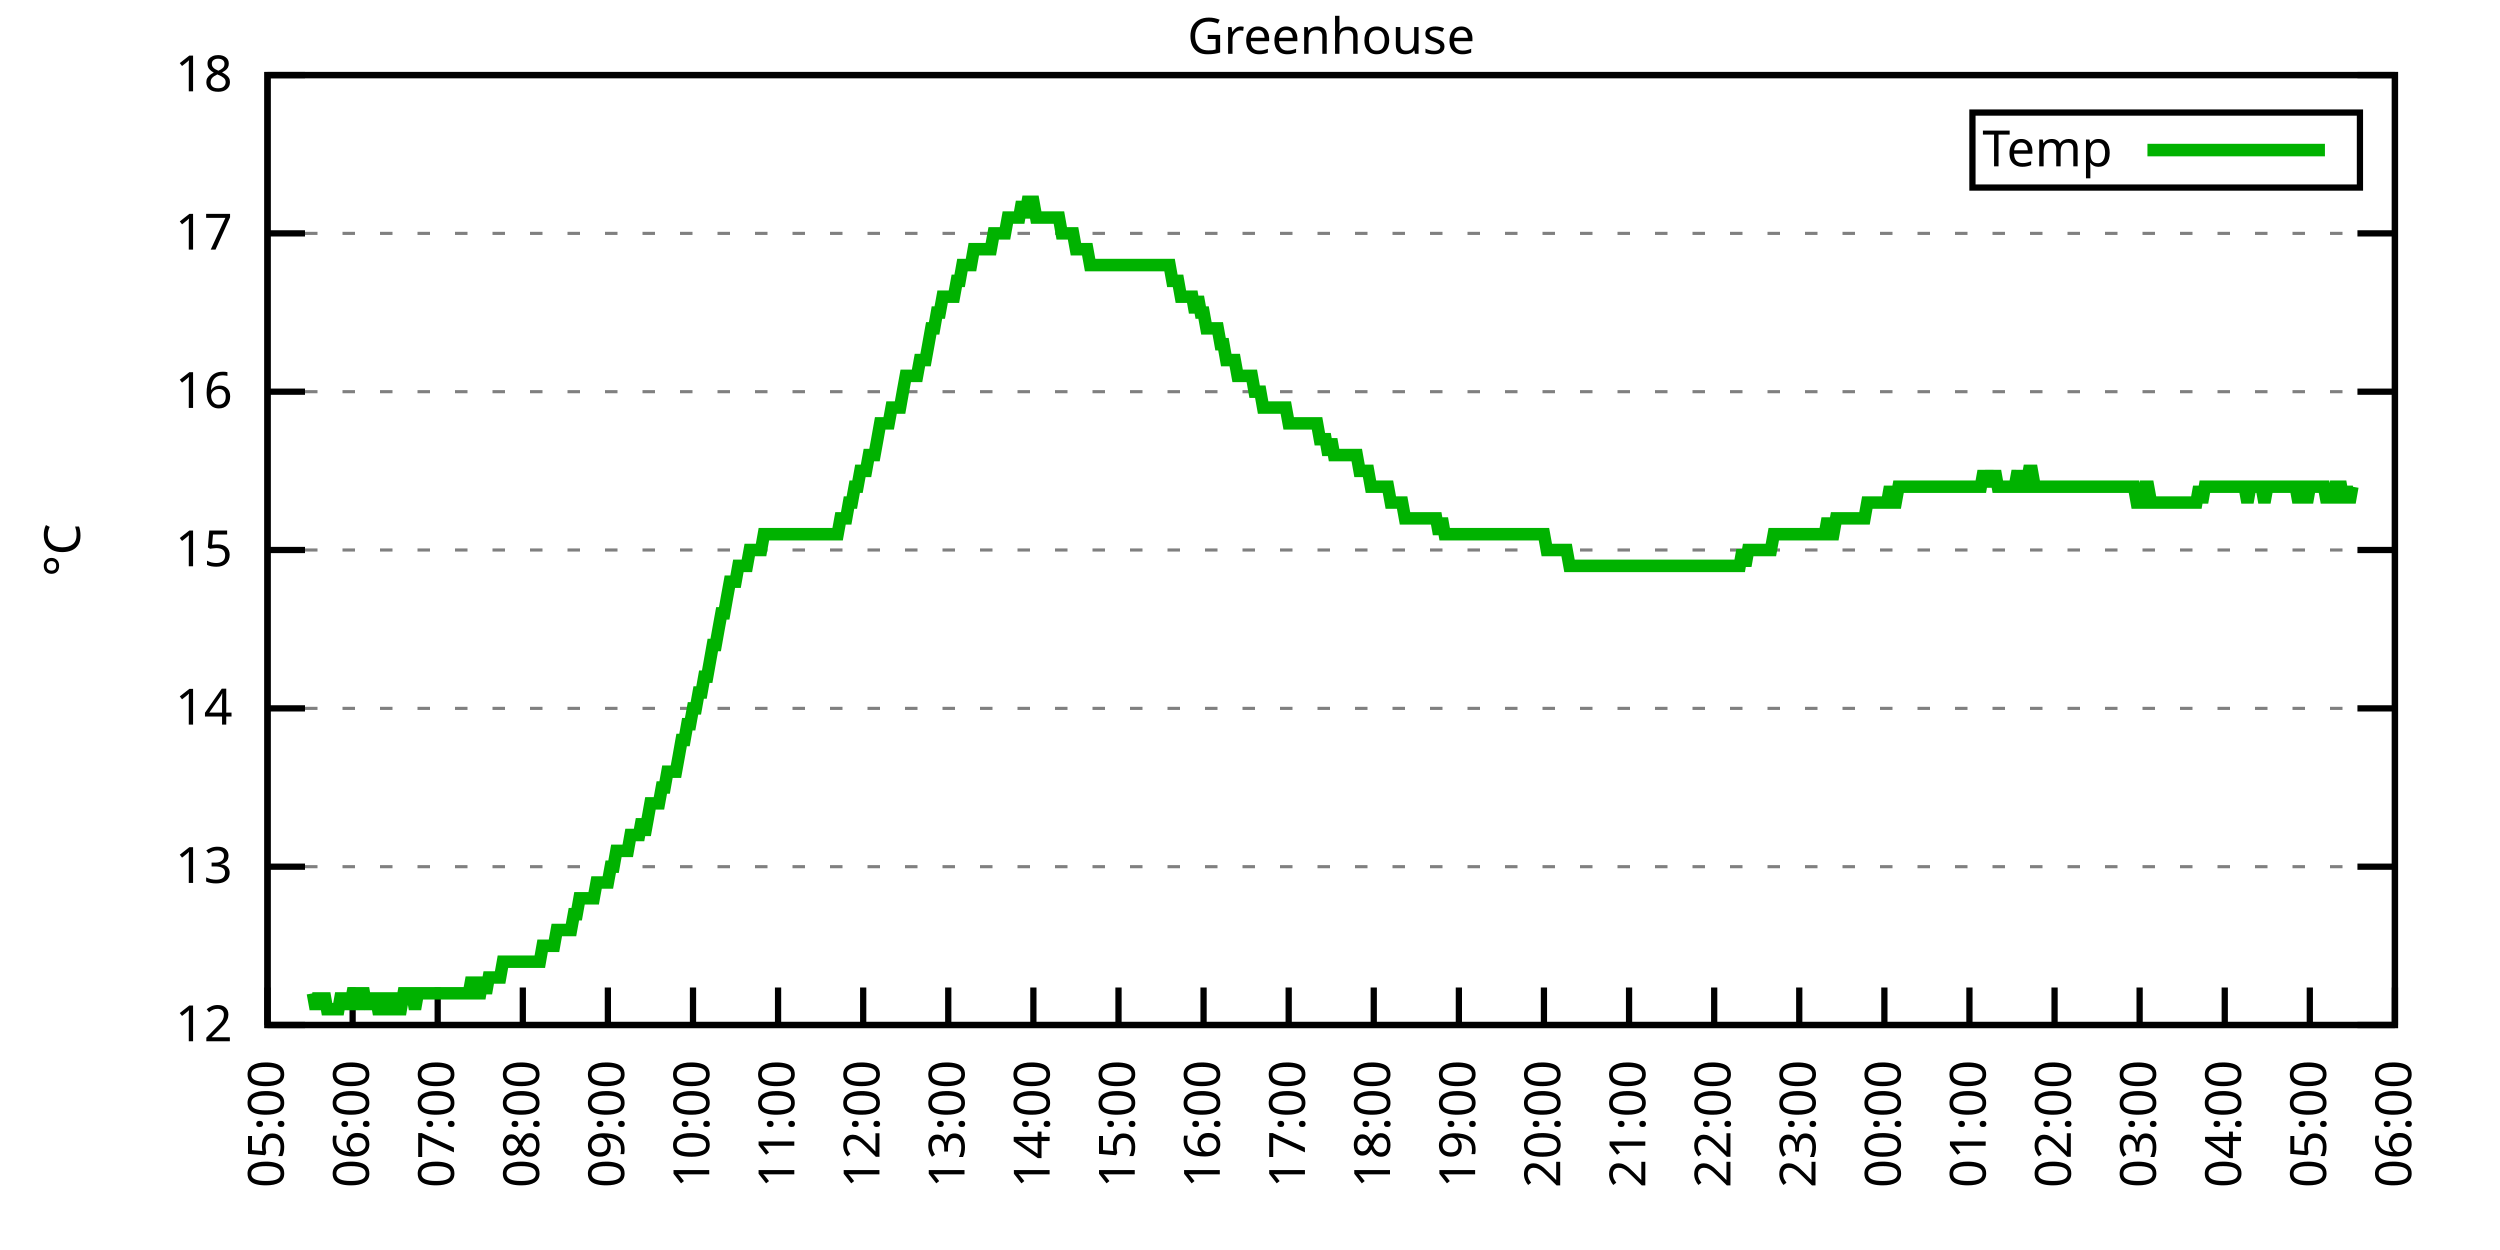
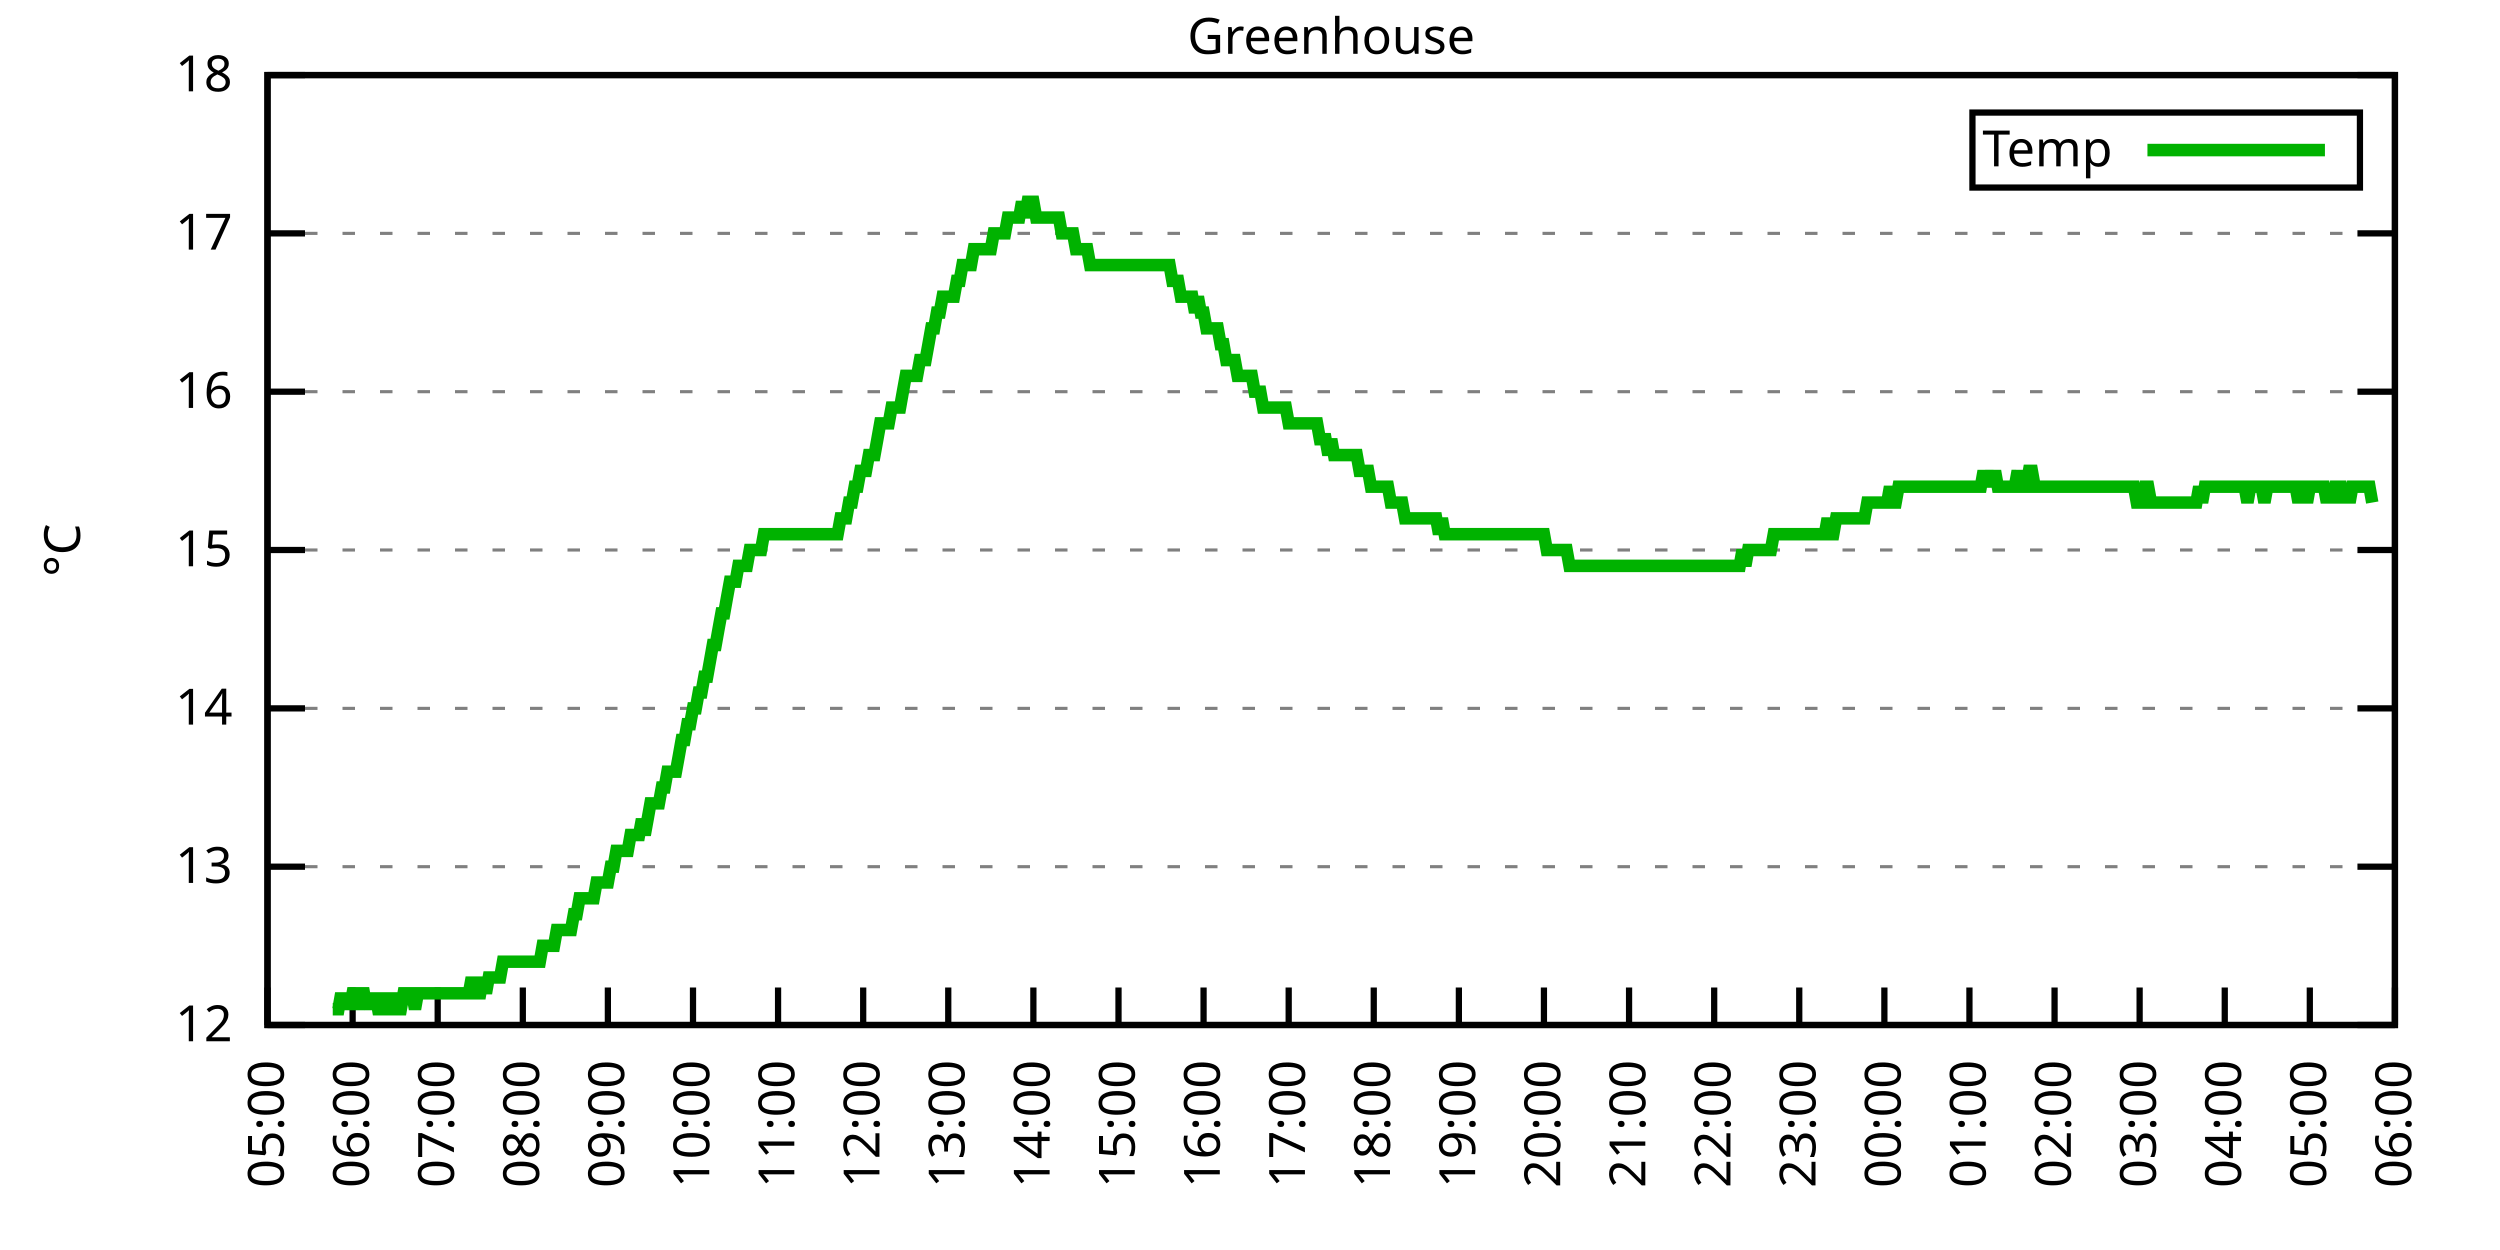
<svg xmlns="http://www.w3.org/2000/svg" xmlns:xlink="http://www.w3.org/1999/xlink" width="400" height="200" viewBox="0 0 400 200">
  <g id="gnuplot_canvas">
    <rect x="0" y="0" width="400" height="200" fill="none" />
    <defs>
      <circle id="gpDot" r="0.5" stroke-width="0.5" stroke="currentColor" />
      <path id="gpPt0" stroke-width="0.333" stroke="currentColor" d="M-1,0 h2 M0,-1 v2" />
      <path id="gpPt1" stroke-width="0.333" stroke="currentColor" d="M-1,-1 L1,1 M1,-1 L-1,1" />
      <path id="gpPt2" stroke-width="0.333" stroke="currentColor" d="M-1,0 L1,0 M0,-1 L0,1 M-1,-1 L1,1 M-1,1 L1,-1" />
      <rect id="gpPt3" stroke-width="0.333" stroke="currentColor" x="-1" y="-1" width="2" height="2" />
      <rect id="gpPt4" stroke-width="0.333" stroke="currentColor" fill="currentColor" x="-1" y="-1" width="2" height="2" />
      <circle id="gpPt5" stroke-width="0.333" stroke="currentColor" cx="0" cy="0" r="1" />
      <use xlink:href="#gpPt5" id="gpPt6" fill="currentColor" stroke="none" />
      <path id="gpPt7" stroke-width="0.333" stroke="currentColor" d="M0,-1.33 L-1.33,0.67 L1.33,0.67 z" />
      <use xlink:href="#gpPt7" id="gpPt8" fill="currentColor" stroke="none" />
      <use xlink:href="#gpPt7" id="gpPt9" stroke="currentColor" transform="rotate(180)" />
      <use xlink:href="#gpPt9" id="gpPt10" fill="currentColor" stroke="none" />
      <use xlink:href="#gpPt3" id="gpPt11" stroke="currentColor" transform="rotate(45)" />
      <use xlink:href="#gpPt11" id="gpPt12" fill="currentColor" stroke="none" />
      <path id="gpPt13" stroke-width="0.333" stroke="currentColor" d="M0,1.330 L1.265,0.411 L0.782,-1.067 L-0.782,-1.076 L-1.265,0.411 z" />
      <use xlink:href="#gpPt13" id="gpPt14" fill="currentColor" stroke="none" />
      <filter id="textbox" filterUnits="objectBoundingBox" x="0" y="0" height="1" width="1">
        <feFlood flood-color="white" flood-opacity="1" result="bgnd" />
        <feComposite in="SourceGraphic" in2="bgnd" operator="atop" />
      </filter>
      <filter id="greybox" filterUnits="objectBoundingBox" x="0" y="0" height="1" width="1">
        <feFlood flood-color="lightgrey" flood-opacity="1" result="grey" />
        <feComposite in="SourceGraphic" in2="grey" operator="atop" />
      </filter>
    </defs>
    <g fill="none" color="white" stroke="currentColor" stroke-width="1.00" stroke-linecap="butt" stroke-linejoin="miter">
</g>
    <g fill="none" color="black" stroke="currentColor" stroke-width="1.00" stroke-linecap="butt" stroke-linejoin="miter">
      <g stroke="none" shape-rendering="crispEdges">
        <polygon fill="rgb(255, 255, 255)" points="42.80,164.00 383.18,164.00 383.18,12.02 42.80,12.02 " />
      </g>
    </g>
    <g fill="none" color="black" stroke="currentColor" stroke-width="1.00" stroke-linecap="butt" stroke-linejoin="miter">
</g>
    <g fill="none" color="black" stroke="black" stroke-width="0.50" stroke-linecap="butt" stroke-linejoin="miter">
</g>
    <g fill="none" color="gray" stroke="currentColor" stroke-width="0.50" stroke-linecap="butt" stroke-linejoin="miter">
      <path stroke="gray" stroke-dasharray="2,4" class="gridline" d="M42.80,164.00 L383.19,164.00  " />
    </g>
    <g fill="none" color="gray" stroke="gray" stroke-width="1.00" stroke-linecap="butt" stroke-linejoin="miter">
</g>
    <g fill="none" color="black" stroke="currentColor" stroke-width="1.00" stroke-linecap="butt" stroke-linejoin="miter">
      <path stroke="black" d="M42.80,164.00 L48.80,164.00 M383.19,164.00 L377.19,164.00  " />
      <g transform="translate(37.20,166.60)" stroke="none" fill="black" font-family="Sans" font-size="8.00" text-anchor="end">
        <text>
          <tspan font-family="Sans"> 12</tspan>
        </text>
      </g>
    </g>
    <g fill="none" color="black" stroke="currentColor" stroke-width="1.00" stroke-linecap="butt" stroke-linejoin="miter">
</g>
    <g fill="none" color="black" stroke="black" stroke-width="0.50" stroke-linecap="butt" stroke-linejoin="miter">
</g>
    <g fill="none" color="gray" stroke="currentColor" stroke-width="0.50" stroke-linecap="butt" stroke-linejoin="miter">
      <path stroke="gray" stroke-dasharray="2,4" class="gridline" d="M42.80,138.67 L383.19,138.67  " />
    </g>
    <g fill="none" color="gray" stroke="gray" stroke-width="1.00" stroke-linecap="butt" stroke-linejoin="miter">
</g>
    <g fill="none" color="black" stroke="currentColor" stroke-width="1.00" stroke-linecap="butt" stroke-linejoin="miter">
      <path stroke="black" d="M42.80,138.67 L48.80,138.67 M383.19,138.67 L377.19,138.67  " />
      <g transform="translate(37.20,141.27)" stroke="none" fill="black" font-family="Sans" font-size="8.00" text-anchor="end">
        <text>
          <tspan font-family="Sans"> 13</tspan>
        </text>
      </g>
    </g>
    <g fill="none" color="black" stroke="currentColor" stroke-width="1.00" stroke-linecap="butt" stroke-linejoin="miter">
</g>
    <g fill="none" color="black" stroke="black" stroke-width="0.50" stroke-linecap="butt" stroke-linejoin="miter">
</g>
    <g fill="none" color="gray" stroke="currentColor" stroke-width="0.50" stroke-linecap="butt" stroke-linejoin="miter">
      <path stroke="gray" stroke-dasharray="2,4" class="gridline" d="M42.80,113.34 L383.19,113.34  " />
    </g>
    <g fill="none" color="gray" stroke="gray" stroke-width="1.00" stroke-linecap="butt" stroke-linejoin="miter">
</g>
    <g fill="none" color="black" stroke="currentColor" stroke-width="1.00" stroke-linecap="butt" stroke-linejoin="miter">
      <path stroke="black" d="M42.80,113.34 L48.80,113.34 M383.19,113.34 L377.19,113.34  " />
      <g transform="translate(37.20,115.94)" stroke="none" fill="black" font-family="Sans" font-size="8.00" text-anchor="end">
        <text>
          <tspan font-family="Sans"> 14</tspan>
        </text>
      </g>
    </g>
    <g fill="none" color="black" stroke="currentColor" stroke-width="1.00" stroke-linecap="butt" stroke-linejoin="miter">
</g>
    <g fill="none" color="black" stroke="black" stroke-width="0.50" stroke-linecap="butt" stroke-linejoin="miter">
</g>
    <g fill="none" color="gray" stroke="currentColor" stroke-width="0.50" stroke-linecap="butt" stroke-linejoin="miter">
      <path stroke="gray" stroke-dasharray="2,4" class="gridline" d="M42.80,88.00 L383.19,88.00  " />
    </g>
    <g fill="none" color="gray" stroke="gray" stroke-width="1.00" stroke-linecap="butt" stroke-linejoin="miter">
</g>
    <g fill="none" color="black" stroke="currentColor" stroke-width="1.00" stroke-linecap="butt" stroke-linejoin="miter">
      <path stroke="black" d="M42.80,88.00 L48.80,88.00 M383.19,88.00 L377.19,88.00  " />
      <g transform="translate(37.20,90.60)" stroke="none" fill="black" font-family="Sans" font-size="8.00" text-anchor="end">
        <text>
          <tspan font-family="Sans"> 15</tspan>
        </text>
      </g>
    </g>
    <g fill="none" color="black" stroke="currentColor" stroke-width="1.00" stroke-linecap="butt" stroke-linejoin="miter">
</g>
    <g fill="none" color="black" stroke="black" stroke-width="0.50" stroke-linecap="butt" stroke-linejoin="miter">
</g>
    <g fill="none" color="gray" stroke="currentColor" stroke-width="0.50" stroke-linecap="butt" stroke-linejoin="miter">
      <path stroke="gray" stroke-dasharray="2,4" class="gridline" d="M42.80,62.67 L383.19,62.67  " />
    </g>
    <g fill="none" color="gray" stroke="gray" stroke-width="1.00" stroke-linecap="butt" stroke-linejoin="miter">
</g>
    <g fill="none" color="black" stroke="currentColor" stroke-width="1.00" stroke-linecap="butt" stroke-linejoin="miter">
      <path stroke="black" d="M42.80,62.67 L48.80,62.67 M383.19,62.67 L377.19,62.67  " />
      <g transform="translate(37.20,65.27)" stroke="none" fill="black" font-family="Sans" font-size="8.00" text-anchor="end">
        <text>
          <tspan font-family="Sans"> 16</tspan>
        </text>
      </g>
    </g>
    <g fill="none" color="black" stroke="currentColor" stroke-width="1.00" stroke-linecap="butt" stroke-linejoin="miter">
</g>
    <g fill="none" color="black" stroke="black" stroke-width="0.50" stroke-linecap="butt" stroke-linejoin="miter">
</g>
    <g fill="none" color="gray" stroke="currentColor" stroke-width="0.50" stroke-linecap="butt" stroke-linejoin="miter">
      <path stroke="gray" stroke-dasharray="2,4" class="gridline" d="M42.80,37.34 L383.19,37.34  " />
    </g>
    <g fill="none" color="gray" stroke="gray" stroke-width="1.00" stroke-linecap="butt" stroke-linejoin="miter">
</g>
    <g fill="none" color="black" stroke="currentColor" stroke-width="1.00" stroke-linecap="butt" stroke-linejoin="miter">
      <path stroke="black" d="M42.80,37.34 L48.80,37.34 M383.19,37.34 L377.19,37.34  " />
      <g transform="translate(37.20,39.94)" stroke="none" fill="black" font-family="Sans" font-size="8.00" text-anchor="end">
        <text>
          <tspan font-family="Sans"> 17</tspan>
        </text>
      </g>
    </g>
    <g fill="none" color="black" stroke="currentColor" stroke-width="1.00" stroke-linecap="butt" stroke-linejoin="miter">
</g>
    <g fill="none" color="black" stroke="black" stroke-width="0.50" stroke-linecap="butt" stroke-linejoin="miter">
</g>
    <g fill="none" color="gray" stroke="currentColor" stroke-width="0.50" stroke-linecap="butt" stroke-linejoin="miter">
      <path stroke="gray" stroke-dasharray="2,4" class="gridline" d="M42.80,12.01 L383.19,12.01  " />
    </g>
    <g fill="none" color="gray" stroke="gray" stroke-width="1.00" stroke-linecap="butt" stroke-linejoin="miter">
</g>
    <g fill="none" color="black" stroke="currentColor" stroke-width="1.00" stroke-linecap="butt" stroke-linejoin="miter">
      <path stroke="black" d="M42.80,12.01 L48.80,12.01 M383.19,12.01 L377.19,12.01  " />
      <g transform="translate(37.20,14.61)" stroke="none" fill="black" font-family="Sans" font-size="8.00" text-anchor="end">
        <text>
          <tspan font-family="Sans"> 18</tspan>
        </text>
      </g>
    </g>
    <g fill="none" color="black" stroke="currentColor" stroke-width="1.00" stroke-linecap="butt" stroke-linejoin="miter">
      <path stroke="black" d="M42.80,164.00 L42.80,158.00  " />
      <g transform="translate(45.40,169.60) rotate(270.00)" stroke="none" fill="black" font-family="Sans" font-size="8.00" text-anchor="end">
        <text>
          <tspan font-family="Sans">05:00</tspan>
        </text>
      </g>
    </g>
    <g fill="none" color="black" stroke="currentColor" stroke-width="1.00" stroke-linecap="butt" stroke-linejoin="miter">
      <path stroke="black" d="M56.42,164.00 L56.42,158.00  " />
      <g transform="translate(59.02,169.60) rotate(270.00)" stroke="none" fill="black" font-family="Sans" font-size="8.00" text-anchor="end">
        <text>
          <tspan font-family="Sans">06:00</tspan>
        </text>
      </g>
    </g>
    <g fill="none" color="black" stroke="currentColor" stroke-width="1.00" stroke-linecap="butt" stroke-linejoin="miter">
      <path stroke="black" d="M70.03,164.00 L70.03,158.00  " />
      <g transform="translate(72.63,169.60) rotate(270.00)" stroke="none" fill="black" font-family="Sans" font-size="8.00" text-anchor="end">
        <text>
          <tspan font-family="Sans">07:00</tspan>
        </text>
      </g>
    </g>
    <g fill="none" color="black" stroke="currentColor" stroke-width="1.00" stroke-linecap="butt" stroke-linejoin="miter">
      <path stroke="black" d="M83.65,164.00 L83.65,158.00  " />
      <g transform="translate(86.25,169.60) rotate(270.00)" stroke="none" fill="black" font-family="Sans" font-size="8.00" text-anchor="end">
        <text>
          <tspan font-family="Sans">08:00</tspan>
        </text>
      </g>
    </g>
    <g fill="none" color="black" stroke="currentColor" stroke-width="1.00" stroke-linecap="butt" stroke-linejoin="miter">
      <path stroke="black" d="M97.26,164.00 L97.26,158.00  " />
      <g transform="translate(99.86,169.60) rotate(270.00)" stroke="none" fill="black" font-family="Sans" font-size="8.00" text-anchor="end">
        <text>
          <tspan font-family="Sans">09:00</tspan>
        </text>
      </g>
    </g>
    <g fill="none" color="black" stroke="currentColor" stroke-width="1.00" stroke-linecap="butt" stroke-linejoin="miter">
      <path stroke="black" d="M110.88,164.00 L110.88,158.00  " />
      <g transform="translate(113.48,169.60) rotate(270.00)" stroke="none" fill="black" font-family="Sans" font-size="8.00" text-anchor="end">
        <text>
          <tspan font-family="Sans">10:00</tspan>
        </text>
      </g>
    </g>
    <g fill="none" color="black" stroke="currentColor" stroke-width="1.00" stroke-linecap="butt" stroke-linejoin="miter">
      <path stroke="black" d="M124.49,164.00 L124.49,158.00  " />
      <g transform="translate(127.09,169.60) rotate(270.00)" stroke="none" fill="black" font-family="Sans" font-size="8.00" text-anchor="end">
        <text>
          <tspan font-family="Sans">11:00</tspan>
        </text>
      </g>
    </g>
    <g fill="none" color="black" stroke="currentColor" stroke-width="1.00" stroke-linecap="butt" stroke-linejoin="miter">
      <path stroke="black" d="M138.11,164.00 L138.11,158.00  " />
      <g transform="translate(140.71,169.60) rotate(270.00)" stroke="none" fill="black" font-family="Sans" font-size="8.00" text-anchor="end">
        <text>
          <tspan font-family="Sans">12:00</tspan>
        </text>
      </g>
    </g>
    <g fill="none" color="black" stroke="currentColor" stroke-width="1.00" stroke-linecap="butt" stroke-linejoin="miter">
      <path stroke="black" d="M151.72,164.00 L151.72,158.00  " />
      <g transform="translate(154.32,169.60) rotate(270.00)" stroke="none" fill="black" font-family="Sans" font-size="8.00" text-anchor="end">
        <text>
          <tspan font-family="Sans">13:00</tspan>
        </text>
      </g>
    </g>
    <g fill="none" color="black" stroke="currentColor" stroke-width="1.00" stroke-linecap="butt" stroke-linejoin="miter">
      <path stroke="black" d="M165.34,164.00 L165.34,158.00  " />
      <g transform="translate(167.94,169.60) rotate(270.00)" stroke="none" fill="black" font-family="Sans" font-size="8.00" text-anchor="end">
        <text>
          <tspan font-family="Sans">14:00</tspan>
        </text>
      </g>
    </g>
    <g fill="none" color="black" stroke="currentColor" stroke-width="1.00" stroke-linecap="butt" stroke-linejoin="miter">
      <path stroke="black" d="M178.96,164.00 L178.96,158.00  " />
      <g transform="translate(181.56,169.60) rotate(270.00)" stroke="none" fill="black" font-family="Sans" font-size="8.00" text-anchor="end">
        <text>
          <tspan font-family="Sans">15:00</tspan>
        </text>
      </g>
    </g>
    <g fill="none" color="black" stroke="currentColor" stroke-width="1.00" stroke-linecap="butt" stroke-linejoin="miter">
      <path stroke="black" d="M192.57,164.00 L192.57,158.00  " />
      <g transform="translate(195.17,169.60) rotate(270.00)" stroke="none" fill="black" font-family="Sans" font-size="8.00" text-anchor="end">
        <text>
          <tspan font-family="Sans">16:00</tspan>
        </text>
      </g>
    </g>
    <g fill="none" color="black" stroke="currentColor" stroke-width="1.00" stroke-linecap="butt" stroke-linejoin="miter">
      <path stroke="black" d="M206.19,164.00 L206.19,158.00  " />
      <g transform="translate(208.79,169.60) rotate(270.00)" stroke="none" fill="black" font-family="Sans" font-size="8.00" text-anchor="end">
        <text>
          <tspan font-family="Sans">17:00</tspan>
        </text>
      </g>
    </g>
    <g fill="none" color="black" stroke="currentColor" stroke-width="1.00" stroke-linecap="butt" stroke-linejoin="miter">
      <path stroke="black" d="M219.80,164.00 L219.80,158.00  " />
      <g transform="translate(222.40,169.60) rotate(270.00)" stroke="none" fill="black" font-family="Sans" font-size="8.00" text-anchor="end">
        <text>
          <tspan font-family="Sans">18:00</tspan>
        </text>
      </g>
    </g>
    <g fill="none" color="black" stroke="currentColor" stroke-width="1.00" stroke-linecap="butt" stroke-linejoin="miter">
      <path stroke="black" d="M233.42,164.00 L233.42,158.00  " />
      <g transform="translate(236.02,169.60) rotate(270.00)" stroke="none" fill="black" font-family="Sans" font-size="8.00" text-anchor="end">
        <text>
          <tspan font-family="Sans">19:00</tspan>
        </text>
      </g>
    </g>
    <g fill="none" color="black" stroke="currentColor" stroke-width="1.00" stroke-linecap="butt" stroke-linejoin="miter">
      <path stroke="black" d="M247.03,164.00 L247.03,158.00  " />
      <g transform="translate(249.63,169.60) rotate(270.00)" stroke="none" fill="black" font-family="Sans" font-size="8.00" text-anchor="end">
        <text>
          <tspan font-family="Sans">20:00</tspan>
        </text>
      </g>
    </g>
    <g fill="none" color="black" stroke="currentColor" stroke-width="1.00" stroke-linecap="butt" stroke-linejoin="miter">
      <path stroke="black" d="M260.65,164.00 L260.65,158.00  " />
      <g transform="translate(263.25,169.60) rotate(270.00)" stroke="none" fill="black" font-family="Sans" font-size="8.00" text-anchor="end">
        <text>
          <tspan font-family="Sans">21:00</tspan>
        </text>
      </g>
    </g>
    <g fill="none" color="black" stroke="currentColor" stroke-width="1.00" stroke-linecap="butt" stroke-linejoin="miter">
      <path stroke="black" d="M274.27,164.00 L274.27,158.00  " />
      <g transform="translate(276.87,169.60) rotate(270.00)" stroke="none" fill="black" font-family="Sans" font-size="8.00" text-anchor="end">
        <text>
          <tspan font-family="Sans">22:00</tspan>
        </text>
      </g>
    </g>
    <g fill="none" color="black" stroke="currentColor" stroke-width="1.00" stroke-linecap="butt" stroke-linejoin="miter">
      <path stroke="black" d="M287.88,164.00 L287.88,158.00  " />
      <g transform="translate(290.48,169.60) rotate(270.00)" stroke="none" fill="black" font-family="Sans" font-size="8.00" text-anchor="end">
        <text>
          <tspan font-family="Sans">23:00</tspan>
        </text>
      </g>
    </g>
    <g fill="none" color="black" stroke="currentColor" stroke-width="1.00" stroke-linecap="butt" stroke-linejoin="miter">
      <path stroke="black" d="M301.50,164.00 L301.50,158.00  " />
      <g transform="translate(304.10,169.60) rotate(270.00)" stroke="none" fill="black" font-family="Sans" font-size="8.00" text-anchor="end">
        <text>
          <tspan font-family="Sans">00:00</tspan>
        </text>
      </g>
    </g>
    <g fill="none" color="black" stroke="currentColor" stroke-width="1.00" stroke-linecap="butt" stroke-linejoin="miter">
      <path stroke="black" d="M315.11,164.00 L315.11,158.00  " />
      <g transform="translate(317.71,169.60) rotate(270.00)" stroke="none" fill="black" font-family="Sans" font-size="8.00" text-anchor="end">
        <text>
          <tspan font-family="Sans">01:00</tspan>
        </text>
      </g>
    </g>
    <g fill="none" color="black" stroke="currentColor" stroke-width="1.00" stroke-linecap="butt" stroke-linejoin="miter">
      <path stroke="black" d="M328.73,164.00 L328.73,158.00  " />
      <g transform="translate(331.33,169.60) rotate(270.00)" stroke="none" fill="black" font-family="Sans" font-size="8.00" text-anchor="end">
        <text>
          <tspan font-family="Sans">02:00</tspan>
        </text>
      </g>
    </g>
    <g fill="none" color="black" stroke="currentColor" stroke-width="1.00" stroke-linecap="butt" stroke-linejoin="miter">
      <path stroke="black" d="M342.34,164.00 L342.34,158.00  " />
      <g transform="translate(344.94,169.60) rotate(270.00)" stroke="none" fill="black" font-family="Sans" font-size="8.00" text-anchor="end">
        <text>
          <tspan font-family="Sans">03:00</tspan>
        </text>
      </g>
    </g>
    <g fill="none" color="black" stroke="currentColor" stroke-width="1.00" stroke-linecap="butt" stroke-linejoin="miter">
      <path stroke="black" d="M355.96,164.00 L355.96,158.00  " />
      <g transform="translate(358.56,169.60) rotate(270.00)" stroke="none" fill="black" font-family="Sans" font-size="8.00" text-anchor="end">
        <text>
          <tspan font-family="Sans">04:00</tspan>
        </text>
      </g>
    </g>
    <g fill="none" color="black" stroke="currentColor" stroke-width="1.00" stroke-linecap="butt" stroke-linejoin="miter">
      <path stroke="black" d="M369.57,164.00 L369.57,158.00  " />
      <g transform="translate(372.17,169.60) rotate(270.00)" stroke="none" fill="black" font-family="Sans" font-size="8.00" text-anchor="end">
        <text>
          <tspan font-family="Sans">05:00</tspan>
        </text>
      </g>
    </g>
    <g fill="none" color="black" stroke="currentColor" stroke-width="1.00" stroke-linecap="butt" stroke-linejoin="miter">
      <path stroke="black" d="M383.19,164.00 L383.19,158.00  " />
      <g transform="translate(385.79,169.60) rotate(270.00)" stroke="none" fill="black" font-family="Sans" font-size="8.00" text-anchor="end">
        <text>
          <tspan font-family="Sans">06:00</tspan>
        </text>
      </g>
    </g>
    <g fill="none" color="black" stroke="currentColor" stroke-width="1.00" stroke-linecap="butt" stroke-linejoin="miter">
</g>
    <g fill="none" color="black" stroke="currentColor" stroke-width="1.00" stroke-linecap="butt" stroke-linejoin="miter">
      <path stroke="black" d="M42.80,12.01 L42.80,164.00 L383.19,164.00 L383.19,12.01 L42.80,12.01 Z  " />
    </g>
    <g fill="none" color="black" stroke="currentColor" stroke-width="1.00" stroke-linecap="butt" stroke-linejoin="miter">
</g>
    <g fill="none" color="black" stroke="currentColor" stroke-width="1.00" stroke-linecap="butt" stroke-linejoin="miter">
      <path stroke="black" d="M315.59,30.01 L315.59,18.01 L377.59,18.01 L377.59,30.01 L315.59,30.01 Z  " />
    </g>
    <g id="Greenhouse_plot_1">
      <g fill="none" color="white" stroke="black" stroke-width="2.00" stroke-linecap="butt" stroke-linejoin="miter">
</g>
      <g fill="none" color="black" stroke="currentColor" stroke-width="2.00" stroke-linecap="butt" stroke-linejoin="miter">
        <g transform="translate(337.99,26.61)" stroke="none" fill="black" font-family="Sans" font-size="8.00" text-anchor="end">
          <text>
            <tspan font-family="Sans">Temp</tspan>
          </text>
        </g>
      </g>
      <g fill="none" color="black" stroke="currentColor" stroke-width="2.00" stroke-linecap="butt" stroke-linejoin="miter">
-         <path stroke="rgb(  0, 178,   0)" d="M343.59,24.01 L371.99,24.01 M50.06,158.93 L50.52,161.47 L50.97,158.93 L51.42,161.47 L51.88,158.93 L52.33,161.47   L52.78,161.47 L53.24,161.47 L53.69,161.47 L54.15,161.47 L54.60,158.93 L55.05,161.47 L55.51,158.93 L55.96,161.47   L56.42,158.93 L56.87,158.93 L57.32,161.47 L57.78,158.93 L58.23,158.93 L58.68,161.47 L59.14,158.93 L59.59,161.47   L60.05,158.93 L60.50,161.47 L60.95,161.47 L61.41,158.93 L61.86,161.47 L62.32,161.47 L62.77,161.47 L63.22,158.93   L63.68,161.47 L64.13,161.47 L64.58,158.93 L65.04,158.93 L65.49,158.93 L65.95,158.93 L66.40,161.47 L66.85,158.93   L67.31,158.93 L67.76,158.93 L68.22,158.93 L68.67,158.93 L69.12,158.93 L69.58,158.93 L70.03,158.93 L70.49,158.93   L70.94,158.93 L71.39,158.93 L71.85,158.93 L72.30,158.93 L72.75,158.93 L73.21,158.93 L73.66,158.93 L74.12,158.93   L74.57,158.93 L75.02,158.93 L75.48,156.40 L75.93,158.93 L76.39,158.93 L76.84,158.93 L77.29,156.40 L77.75,158.93   L78.20,156.40 L78.65,156.40 L79.11,156.40 L79.56,156.40 L80.02,156.40 L80.47,153.87 L80.92,153.87 L81.38,153.87   L81.83,153.87 L82.29,153.87 L82.74,153.87 L83.19,153.87 L83.65,153.87 L84.10,153.87 L84.55,153.87 L85.01,153.87   L85.46,153.87 L85.92,153.87 L86.37,153.87 L86.82,151.33 L87.28,151.33 L87.73,151.33 L88.19,151.33 L88.64,151.33   L89.09,148.80 L89.55,148.80 L90.00,148.80 L90.45,148.80 L90.91,148.80 L91.36,148.80 L91.82,146.27 L92.27,146.27   L92.72,143.73 L93.18,143.73 L93.63,143.73 L94.09,143.73 L94.54,143.73 L94.99,143.73 L95.45,141.20 L95.90,141.20   L96.35,141.20 L96.81,141.20 L97.26,141.20 L97.72,138.67 L98.17,138.67 L98.62,136.14 L99.08,136.14 L99.53,136.14   L99.99,136.14 L100.44,136.14 L100.89,133.60 L101.35,133.60 L101.80,133.60 L102.25,133.60 L102.71,131.07 L103.16,133.60   L103.62,131.07 L104.07,128.54 L104.52,128.54 L104.98,128.54 L105.43,128.54 L105.89,126.00 L106.34,126.00 L106.79,123.47   L107.25,123.47 L107.70,123.47 L108.15,123.47 L108.61,120.94 L109.06,118.40 L109.52,118.40 L109.97,115.87 L110.42,115.87   L110.88,113.34 L111.33,113.34 L111.79,110.80 L112.24,110.80 L112.69,108.27 L113.15,108.27 L113.60,105.74 L114.05,103.20   L114.51,103.20 L114.96,100.67 L115.42,98.14 L115.87,98.14 L116.32,95.60 L116.78,93.07 L117.23,93.07 L117.69,93.07   L118.14,90.54 L118.59,90.54 L119.05,90.54 L119.50,90.54 L119.96,88.00 L120.41,88.00 L120.86,88.00 L121.32,88.00   L121.77,88.00 L122.22,85.47 L122.68,85.47 L123.13,85.47 L123.59,85.47 L124.04,85.47 L124.49,85.47 L124.95,85.47   L125.40,85.47 L125.86,85.47 L126.31,85.47 L126.76,85.47 L127.22,85.47 L127.67,85.47 L128.12,85.47 L128.58,85.47   L129.03,85.47 L129.49,85.47 L129.94,85.47 L130.39,85.47 L130.85,85.47 L131.30,85.47 L131.76,85.47 L132.21,85.47   L132.66,85.47 L133.12,85.47 L133.57,85.47 L134.02,85.47 L134.48,82.94 L134.93,82.94 L135.39,82.94 L135.84,80.41   L136.29,80.41 L136.75,77.87 L137.20,77.87 L137.66,75.34 L138.11,75.34 L138.56,75.34 L139.02,72.81 L139.47,72.81   L139.92,72.81 L140.38,70.27 L140.83,67.74 L141.29,67.74 L141.74,67.74 L142.19,67.74 L142.65,65.21 L143.10,65.21   L143.56,65.21 L144.01,65.21 L144.46,62.67 L144.92,60.14 L145.37,60.14 L145.82,60.14 L146.28,60.14 L146.73,60.14   L147.19,57.61 L147.64,57.61 L148.09,57.61 L148.55,55.07 L149.00,52.54 L149.46,52.54 L149.91,50.01 L150.36,50.01   L150.82,47.47 L151.27,47.47 L151.72,47.47 L152.18,47.47 L152.63,47.47 L153.09,44.94 L153.54,44.94 L153.99,42.41   L154.45,42.41 L154.90,42.41 L155.36,42.41 L155.81,39.87 L156.26,39.87 L156.72,39.87 L157.17,39.87 L157.62,39.87   L158.08,39.87 L158.53,39.87 L158.99,37.34 L159.44,37.34 L159.89,37.34 L160.35,37.34 L160.80,37.34 L161.26,34.81   L161.71,34.81 L162.16,34.81 L162.62,34.81 L163.07,34.81 L163.52,32.28 L163.98,34.81 L164.43,32.28 L164.89,32.28   L165.34,32.28 L165.79,34.81 L166.25,34.81 L166.70,34.81 L167.16,34.81 L167.61,34.81 L168.06,34.81 L168.52,34.81   L168.97,34.81 L169.43,34.81 L169.88,37.34 L170.33,37.34 L170.79,37.34 L171.24,37.34 L171.69,37.34 L172.15,39.87   L172.60,39.87 L173.06,39.87 L173.51,39.87 L173.96,39.87 L174.42,42.41 L174.87,42.41 L175.33,42.41 L175.78,42.41   L176.23,42.41 L176.69,42.41 L177.14,42.41 L177.59,42.41 L178.05,42.41 L178.50,42.41 L178.96,42.41 L179.41,42.41   L179.86,42.41 L180.32,42.41 L180.77,42.41 L181.23,42.41 L181.68,42.41 L182.13,42.41 L182.59,42.41 L183.04,42.41   L183.49,42.41 L183.95,42.41 L184.40,42.41 L184.86,42.41 L185.31,42.41 L185.76,42.41 L186.22,42.41 L186.67,42.41   L187.13,42.41 L187.58,44.94 L188.03,44.94 L188.49,44.94 L188.94,47.47 L189.39,47.47 L189.85,47.47 L190.30,47.47   L190.76,47.47 L191.21,50.01 L191.66,47.47 L192.12,50.01 L192.57,50.01 L193.03,52.54 L193.48,52.54 L193.93,52.54   L194.39,52.54 L194.84,52.54 L195.29,55.07 L195.75,55.07 L196.20,57.61 L196.66,57.61 L197.11,57.61 L197.56,57.61   L198.02,60.14 L198.47,60.14 L198.93,60.14 L199.38,60.14 L199.83,60.14 L200.29,60.14 L200.74,62.67 L201.19,62.67   L201.65,62.67 L202.10,65.21 L202.56,65.21 L203.01,65.21 L203.46,65.21 L203.92,65.21 L204.37,65.21 L204.83,65.21   L205.28,65.21 L205.73,65.21 L206.19,67.74 L206.64,67.74 L207.09,67.74 L207.55,67.74 L208.00,67.74 L208.46,67.74   L208.91,67.74 L209.36,67.74 L209.82,67.74 L210.27,67.74 L210.73,67.74 L211.18,70.27 L211.63,70.27 L212.09,70.27   L212.54,72.81 L213.00,70.27 L213.45,72.81 L213.90,72.81 L214.36,72.81 L214.81,72.81 L215.26,72.81 L215.72,72.81   L216.17,72.81 L216.63,72.81 L217.08,72.81 L217.53,75.34 L217.99,75.34 L218.44,75.34 L218.90,75.34 L219.35,77.87   L219.80,77.87 L220.26,77.87 L220.71,77.87 L221.16,77.87 L221.62,77.87 L222.07,77.87 L222.53,80.41 L222.98,80.41   L223.43,80.41 L223.89,80.41 L224.34,80.41 L224.80,82.94 L225.25,82.94 L225.70,82.94 L226.16,82.94 L226.61,82.94   L227.06,82.94 L227.52,82.94 L227.97,82.94 L228.43,82.94 L228.88,82.94 L229.33,82.94 L229.79,82.94 L230.24,85.47   L230.70,82.94 L231.15,85.47 L231.60,85.47 L232.06,85.47 L232.51,85.47 L232.96,85.47 L233.42,85.47 L233.87,85.47   L234.33,85.47 L234.78,85.47 L235.23,85.47 L235.69,85.47 L236.14,85.47 L236.60,85.47 L237.05,85.47 L237.50,85.47   L237.96,85.47 L238.41,85.47 L238.86,85.47 L239.32,85.47 L239.77,85.47 L240.23,85.47 L240.68,85.47 L241.13,85.47   L241.59,85.47 L242.04,85.47 L242.50,85.47 L242.95,85.47 L243.40,85.47 L243.86,85.47 L244.31,85.47 L244.76,85.47   L245.22,85.47 L245.67,85.47 L246.13,85.47 L246.58,85.47 L247.03,85.47 L247.49,88.00 L247.94,88.00 L248.40,88.00   L248.85,88.00 L249.30,88.00 L249.76,88.00 L250.21,88.00 L250.66,88.00 L251.12,90.54 L251.57,90.54 L252.03,90.54   L252.48,90.54 L252.93,90.54 L253.39,90.54 L253.84,90.54 L254.30,90.54 L254.75,90.54 L255.20,90.54 L255.66,90.54   L256.11,90.54 L256.56,90.54 L257.02,90.54 L257.47,90.54 L257.93,90.54 L258.38,90.54 L258.83,90.54 L259.29,90.54   L259.74,90.54 L260.20,90.54 L260.65,90.54 L261.10,90.54 L261.56,90.54 L262.01,90.54 L262.47,90.54 L262.92,90.54   L263.37,90.54 L263.83,90.54 L264.28,90.54 L264.73,90.54 L265.19,90.54 L265.64,90.54 L266.10,90.54 L266.55,90.54   L267.00,90.54 L267.46,90.54 L267.91,90.54 L268.37,90.54 L268.82,90.54 L269.27,90.54 L269.73,90.54 L270.18,90.54   L270.63,90.54 L271.09,90.54 L271.54,90.54 L272.00,90.54 L272.45,90.54 L272.90,90.54 L273.36,90.54 L273.81,90.54   L274.27,90.54 L274.72,90.54 L275.17,90.54 L275.63,90.54 L276.08,90.54 L276.53,90.54 L276.99,90.54 L277.44,90.54   L277.90,90.54 L278.35,90.54 L278.80,88.00 L279.26,90.54 L279.71,88.00 L280.17,88.00 L280.62,88.00 L281.07,88.00   L281.53,88.00 L281.98,88.00 L282.43,88.00 L282.89,88.00 L283.34,88.00 L283.80,85.47 L284.25,85.47 L284.70,85.47   L285.16,85.47 L285.61,85.47 L286.07,85.47 L286.52,85.47 L286.97,85.47 L287.43,85.47 L287.88,85.47 L288.33,85.47   L288.79,85.47 L289.24,85.47 L289.70,85.47 L290.15,85.47 L290.60,85.47 L291.06,85.47 L291.51,85.47 L291.97,85.47   L292.42,82.94 L292.87,85.47 L293.33,85.47 L293.78,82.94 L294.23,82.94 L294.69,82.94 L295.14,82.94 L295.60,82.94   L296.05,82.94 L296.50,82.94 L296.96,82.94 L297.41,82.94 L297.87,82.94 L298.32,82.94 L298.77,80.41 L299.23,80.41   L299.68,80.41 L300.13,80.41 L300.59,80.41 L301.04,80.41 L301.50,80.41 L301.95,80.41 L302.40,77.87 L302.86,80.41   L303.31,80.41 L303.77,77.87 L304.22,77.87 L304.67,77.87 L305.13,77.87 L305.58,77.87 L306.03,77.87 L306.49,77.87   L306.94,77.87 L307.40,77.87 L307.85,77.87 L308.30,77.87 L308.76,77.87 L309.21,77.87 L309.67,77.87 L310.12,77.87   L310.57,77.87 L311.03,77.87 L311.48,77.87 L311.94,77.87 L312.39,77.87 L312.84,77.87 L313.30,77.87 L313.75,77.87   L314.20,77.87 L314.66,77.87 L315.11,77.87 L315.57,77.87 L316.02,77.87 L316.47,77.87 L316.93,77.87 L317.38,75.34   L317.84,77.87 L318.29,75.34 L318.74,77.87 L319.20,75.34 L319.65,77.87 L320.10,77.87 L320.56,77.87 L321.01,77.87   L321.47,77.87 L321.92,77.87 L322.37,77.87 L322.83,75.34 L323.28,77.87 L323.74,77.87 L324.19,77.87 L324.64,75.34   L325.10,75.34 L325.55,77.87 L326.00,77.87 L326.46,77.87 L326.91,77.87 L327.37,77.87 L327.82,77.87 L328.27,77.87   L328.73,77.87 L329.18,77.87 L329.64,77.87 L330.09,77.87 L330.54,77.87 L331.00,77.87 L331.45,77.87 L331.90,77.87   L332.36,77.87 L332.81,77.87 L333.27,77.87 L333.72,77.87 L334.17,77.87 L334.63,77.87 L335.08,77.87 L335.54,77.87   L335.99,77.87 L336.44,77.87 L336.90,77.87 L337.35,77.87 L337.80,77.87 L338.26,77.87 L338.71,77.87 L339.17,77.87   L339.62,77.87 L340.07,77.87 L340.53,77.87 L340.98,77.87 L341.44,77.87 L341.89,80.41 L342.34,80.41 L342.80,80.41   L343.25,77.87 L343.70,77.87 L344.16,80.41 L344.61,80.41 L345.07,80.41 L345.52,80.41 L345.97,80.41 L346.43,80.41   L346.88,80.41 L347.34,80.41 L347.79,80.41 L348.24,80.41 L348.70,80.41 L349.15,80.41 L349.60,80.41 L350.06,80.41   L350.51,80.41 L350.97,80.41 L351.42,80.41 L351.87,77.87 L352.33,80.41 L352.78,77.87 L353.24,77.87 L353.69,77.87   L354.14,77.87 L354.60,77.87 L355.05,77.87 L355.50,77.87 L355.96,77.87 L356.41,77.87 L356.87,77.87 L357.32,77.87   L357.77,77.87 L358.23,77.87 L358.68,77.87 L359.14,77.87 L359.59,80.41 L360.04,77.87 L360.50,77.87 L360.95,77.87   L361.41,77.87 L361.86,77.87 L362.31,80.41 L362.77,77.87 L363.22,77.87 L363.67,77.87 L364.13,77.87 L364.58,77.87   L365.04,77.87 L365.49,77.87 L365.94,77.87 L366.40,77.87 L366.85,77.87 L367.31,77.87 L367.76,80.41 L368.21,77.87   L368.67,77.87 L369.12,80.41 L369.57,77.87 L370.03,77.87 L370.48,77.87 L370.94,77.87 L371.39,77.87 L371.84,77.87   L372.30,80.41 L372.75,77.87 L373.21,80.41 L373.66,77.87 L374.11,77.87 L374.57,77.87 L375.02,80.41 L375.47,77.87   L375.93,80.41 L376.38,77.87  " />
+         <path stroke="rgb(  0, 178,   0)" d="M343.59,24.01 L371.99,24.01 M53.24,161.47 L53.69,161.47 L54.15,161.47 L54.60,158.93 L55.05,161.47 L55.51,158.93   L55.96,161.47 L56.42,158.93 L56.87,158.93 L57.32,161.47 L57.78,158.93 L58.23,158.93 L58.68,161.47 L59.14,158.93   L59.59,161.47 L60.05,158.93 L60.50,161.47 L60.95,161.47 L61.41,158.93 L61.86,161.47 L62.32,161.47 L62.77,161.47   L63.22,158.93 L63.68,161.47 L64.13,161.47 L64.58,158.93 L65.04,158.93 L65.49,158.93 L65.95,158.93 L66.40,161.47   L66.85,158.93 L67.31,158.93 L67.76,158.93 L68.22,158.93 L68.67,158.93 L69.12,158.93 L69.58,158.93 L70.03,158.93   L70.49,158.93 L70.94,158.93 L71.39,158.93 L71.85,158.93 L72.30,158.93 L72.75,158.93 L73.21,158.93 L73.66,158.93   L74.12,158.93 L74.57,158.93 L75.02,158.93 L75.48,156.40 L75.93,158.93 L76.39,158.93 L76.84,158.93 L77.29,156.40   L77.75,158.93 L78.20,156.40 L78.65,156.40 L79.11,156.40 L79.56,156.40 L80.02,156.40 L80.47,153.87 L80.92,153.87   L81.38,153.87 L81.83,153.87 L82.29,153.87 L82.74,153.87 L83.19,153.87 L83.65,153.87 L84.10,153.87 L84.55,153.87   L85.01,153.87 L85.46,153.87 L85.92,153.87 L86.37,153.87 L86.82,151.33 L87.28,151.33 L87.73,151.33 L88.19,151.33   L88.64,151.33 L89.09,148.80 L89.55,148.80 L90.00,148.80 L90.45,148.80 L90.91,148.80 L91.36,148.80 L91.82,146.27   L92.27,146.27 L92.72,143.73 L93.18,143.73 L93.63,143.73 L94.09,143.73 L94.54,143.73 L94.99,143.73 L95.45,141.20   L95.90,141.20 L96.35,141.20 L96.81,141.20 L97.26,141.20 L97.72,138.67 L98.17,138.67 L98.62,136.14 L99.08,136.14   L99.53,136.14 L99.99,136.14 L100.44,136.14 L100.89,133.60 L101.35,133.60 L101.80,133.60 L102.25,133.60 L102.71,131.07   L103.16,133.60 L103.62,131.07 L104.07,128.54 L104.52,128.54 L104.98,128.54 L105.43,128.54 L105.89,126.00 L106.34,126.00   L106.79,123.47 L107.25,123.47 L107.70,123.47 L108.15,123.47 L108.61,120.94 L109.06,118.40 L109.52,118.40 L109.97,115.87   L110.42,115.87 L110.88,113.34 L111.33,113.34 L111.79,110.80 L112.24,110.80 L112.69,108.27 L113.15,108.27 L113.60,105.74   L114.05,103.20 L114.51,103.20 L114.96,100.67 L115.42,98.14 L115.87,98.14 L116.32,95.60 L116.78,93.07 L117.23,93.07   L117.69,93.07 L118.14,90.54 L118.59,90.54 L119.05,90.54 L119.50,90.54 L119.96,88.00 L120.41,88.00 L120.86,88.00   L121.32,88.00 L121.77,88.00 L122.22,85.47 L122.68,85.47 L123.13,85.47 L123.59,85.47 L124.04,85.47 L124.49,85.47   L124.95,85.47 L125.40,85.47 L125.86,85.47 L126.31,85.47 L126.76,85.47 L127.22,85.47 L127.67,85.47 L128.12,85.47   L128.58,85.47 L129.03,85.47 L129.49,85.47 L129.94,85.47 L130.39,85.47 L130.85,85.47 L131.30,85.47 L131.76,85.47   L132.21,85.47 L132.66,85.47 L133.12,85.47 L133.57,85.47 L134.02,85.47 L134.48,82.94 L134.93,82.94 L135.39,82.94   L135.84,80.41 L136.29,80.41 L136.75,77.87 L137.20,77.87 L137.66,75.34 L138.11,75.34 L138.56,75.34 L139.02,72.81   L139.47,72.81 L139.92,72.81 L140.38,70.27 L140.83,67.74 L141.29,67.74 L141.74,67.74 L142.19,67.74 L142.65,65.21   L143.10,65.21 L143.56,65.21 L144.01,65.21 L144.46,62.67 L144.92,60.14 L145.37,60.14 L145.82,60.14 L146.28,60.14   L146.73,60.14 L147.19,57.61 L147.64,57.61 L148.09,57.61 L148.55,55.07 L149.00,52.54 L149.46,52.54 L149.91,50.01   L150.36,50.01 L150.82,47.47 L151.27,47.47 L151.72,47.47 L152.18,47.47 L152.63,47.47 L153.09,44.94 L153.54,44.94   L153.99,42.41 L154.45,42.41 L154.90,42.41 L155.36,42.41 L155.81,39.87 L156.26,39.87 L156.72,39.87 L157.17,39.87   L157.62,39.87 L158.08,39.87 L158.53,39.87 L158.99,37.34 L159.44,37.34 L159.89,37.34 L160.35,37.34 L160.80,37.34   L161.26,34.81 L161.71,34.81 L162.16,34.81 L162.62,34.81 L163.07,34.81 L163.52,32.28 L163.98,34.81 L164.43,32.28   L164.89,32.28 L165.34,32.28 L165.79,34.81 L166.25,34.81 L166.70,34.81 L167.16,34.81 L167.61,34.81 L168.06,34.81   L168.52,34.81 L168.97,34.81 L169.43,34.81 L169.88,37.34 L170.33,37.34 L170.79,37.34 L171.24,37.34 L171.69,37.34   L172.15,39.87 L172.60,39.87 L173.06,39.87 L173.51,39.87 L173.96,39.87 L174.42,42.41 L174.87,42.41 L175.33,42.41   L175.78,42.41 L176.23,42.41 L176.69,42.41 L177.14,42.41 L177.59,42.41 L178.05,42.41 L178.50,42.41 L178.96,42.41   L179.41,42.41 L179.86,42.41 L180.32,42.41 L180.77,42.41 L181.23,42.41 L181.68,42.41 L182.13,42.41 L182.59,42.41   L183.04,42.41 L183.49,42.41 L183.95,42.41 L184.40,42.41 L184.86,42.41 L185.31,42.41 L185.76,42.41 L186.22,42.41   L186.67,42.41 L187.13,42.41 L187.58,44.94 L188.03,44.94 L188.49,44.94 L188.94,47.47 L189.39,47.47 L189.85,47.47   L190.30,47.47 L190.76,47.47 L191.21,50.01 L191.66,47.47 L192.12,50.01 L192.57,50.01 L193.03,52.54 L193.48,52.54   L193.93,52.54 L194.39,52.54 L194.84,52.54 L195.29,55.07 L195.75,55.07 L196.20,57.61 L196.66,57.61 L197.11,57.61   L197.56,57.61 L198.02,60.14 L198.47,60.14 L198.93,60.14 L199.38,60.14 L199.83,60.14 L200.29,60.14 L200.74,62.67   L201.19,62.67 L201.65,62.67 L202.10,65.21 L202.56,65.21 L203.01,65.21 L203.46,65.21 L203.92,65.21 L204.37,65.21   L204.83,65.21 L205.28,65.21 L205.73,65.21 L206.19,67.74 L206.64,67.74 L207.09,67.74 L207.55,67.74 L208.00,67.74   L208.46,67.74 L208.91,67.74 L209.36,67.74 L209.82,67.74 L210.27,67.74 L210.73,67.74 L211.18,70.27 L211.63,70.27   L212.09,70.27 L212.54,72.81 L213.00,70.27 L213.45,72.81 L213.90,72.81 L214.36,72.81 L214.81,72.81 L215.26,72.81   L215.72,72.81 L216.17,72.81 L216.63,72.81 L217.08,72.81 L217.53,75.34 L217.99,75.34 L218.44,75.34 L218.90,75.34   L219.35,77.87 L219.80,77.87 L220.26,77.87 L220.71,77.87 L221.16,77.87 L221.62,77.87 L222.07,77.87 L222.53,80.41   L222.98,80.41 L223.43,80.41 L223.89,80.41 L224.34,80.41 L224.80,82.94 L225.25,82.94 L225.70,82.94 L226.16,82.94   L226.61,82.94 L227.06,82.94 L227.52,82.94 L227.97,82.94 L228.43,82.94 L228.88,82.94 L229.33,82.94 L229.79,82.94   L230.24,85.47 L230.70,82.94 L231.15,85.47 L231.60,85.47 L232.06,85.47 L232.51,85.47 L232.96,85.47 L233.42,85.47   L233.87,85.47 L234.33,85.47 L234.78,85.47 L235.23,85.47 L235.69,85.47 L236.14,85.47 L236.60,85.47 L237.05,85.47   L237.50,85.47 L237.96,85.47 L238.41,85.47 L238.86,85.47 L239.32,85.47 L239.77,85.47 L240.23,85.47 L240.68,85.47   L241.13,85.47 L241.59,85.47 L242.04,85.47 L242.50,85.47 L242.95,85.47 L243.40,85.47 L243.86,85.47 L244.31,85.47   L244.76,85.47 L245.22,85.47 L245.67,85.47 L246.13,85.47 L246.58,85.47 L247.03,85.47 L247.49,88.00 L247.94,88.00   L248.40,88.00 L248.85,88.00 L249.30,88.00 L249.76,88.00 L250.21,88.00 L250.66,88.00 L251.12,90.54 L251.57,90.54   L252.03,90.54 L252.48,90.54 L252.93,90.54 L253.39,90.54 L253.84,90.54 L254.30,90.54 L254.75,90.54 L255.20,90.54   L255.66,90.54 L256.11,90.54 L256.56,90.54 L257.02,90.54 L257.47,90.54 L257.93,90.54 L258.38,90.54 L258.83,90.54   L259.29,90.54 L259.74,90.54 L260.20,90.54 L260.65,90.54 L261.10,90.54 L261.56,90.54 L262.01,90.54 L262.47,90.54   L262.92,90.54 L263.37,90.54 L263.83,90.54 L264.28,90.54 L264.73,90.54 L265.19,90.54 L265.64,90.54 L266.10,90.54   L266.55,90.54 L267.00,90.54 L267.46,90.54 L267.91,90.54 L268.37,90.54 L268.82,90.54 L269.27,90.54 L269.73,90.54   L270.18,90.54 L270.63,90.54 L271.09,90.54 L271.54,90.54 L272.00,90.54 L272.45,90.54 L272.90,90.54 L273.36,90.54   L273.81,90.54 L274.27,90.54 L274.72,90.54 L275.17,90.54 L275.63,90.54 L276.08,90.54 L276.53,90.54 L276.99,90.54   L277.44,90.54 L277.90,90.54 L278.35,90.54 L278.80,88.00 L279.26,90.54 L279.71,88.00 L280.17,88.00 L280.62,88.00   L281.07,88.00 L281.53,88.00 L281.98,88.00 L282.43,88.00 L282.89,88.00 L283.34,88.00 L283.80,85.47 L284.25,85.47   L284.70,85.47 L285.16,85.47 L285.61,85.47 L286.07,85.47 L286.52,85.47 L286.97,85.47 L287.43,85.47 L287.88,85.47   L288.33,85.47 L288.79,85.47 L289.24,85.47 L289.70,85.47 L290.15,85.47 L290.60,85.47 L291.06,85.47 L291.51,85.47   L291.97,85.47 L292.42,82.94 L292.87,85.47 L293.33,85.47 L293.78,82.94 L294.23,82.94 L294.69,82.94 L295.14,82.94   L295.60,82.94 L296.05,82.94 L296.50,82.94 L296.96,82.94 L297.41,82.94 L297.87,82.94 L298.32,82.94 L298.77,80.41   L299.23,80.41 L299.68,80.41 L300.13,80.41 L300.59,80.41 L301.04,80.41 L301.50,80.41 L301.95,80.41 L302.40,77.87   L302.86,80.41 L303.31,80.41 L303.77,77.87 L304.22,77.87 L304.67,77.87 L305.13,77.87 L305.58,77.87 L306.03,77.87   L306.49,77.87 L306.94,77.87 L307.40,77.87 L307.85,77.87 L308.30,77.87 L308.76,77.87 L309.21,77.87 L309.67,77.87   L310.12,77.87 L310.57,77.87 L311.03,77.87 L311.48,77.87 L311.94,77.87 L312.39,77.87 L312.84,77.87 L313.30,77.87   L313.75,77.87 L314.20,77.87 L314.66,77.87 L315.11,77.87 L315.57,77.87 L316.02,77.87 L316.47,77.87 L316.93,77.87   L317.38,75.34 L317.84,77.87 L318.29,75.34 L318.74,77.87 L319.20,75.34 L319.65,77.87 L320.10,77.87 L320.56,77.87   L321.01,77.87 L321.47,77.87 L321.92,77.87 L322.37,77.87 L322.83,75.34 L323.28,77.87 L323.74,77.87 L324.19,77.87   L324.64,75.34 L325.10,75.34 L325.55,77.87 L326.00,77.87 L326.46,77.87 L326.91,77.87 L327.37,77.87 L327.82,77.87   L328.27,77.87 L328.73,77.87 L329.18,77.87 L329.64,77.87 L330.09,77.87 L330.54,77.87 L331.00,77.87 L331.45,77.87   L331.90,77.87 L332.36,77.87 L332.81,77.87 L333.27,77.87 L333.72,77.87 L334.17,77.87 L334.63,77.87 L335.08,77.87   L335.54,77.87 L335.99,77.87 L336.44,77.87 L336.90,77.87 L337.35,77.87 L337.80,77.87 L338.26,77.87 L338.71,77.87   L339.17,77.87 L339.62,77.87 L340.07,77.87 L340.53,77.87 L340.98,77.87 L341.44,77.87 L341.89,80.41 L342.34,80.41   L342.80,80.41 L343.25,77.87 L343.70,77.87 L344.16,80.41 L344.61,80.41 L345.07,80.41 L345.52,80.41 L345.97,80.41   L346.43,80.41 L346.88,80.41 L347.34,80.41 L347.79,80.41 L348.24,80.41 L348.70,80.41 L349.15,80.41 L349.60,80.41   L350.06,80.41 L350.51,80.41 L350.97,80.41 L351.42,80.41 L351.87,77.87 L352.33,80.41 L352.78,77.87 L353.24,77.87   L353.69,77.87 L354.14,77.87 L354.60,77.87 L355.05,77.87 L355.50,77.87 L355.96,77.87 L356.41,77.87 L356.87,77.87   L357.32,77.87 L357.77,77.87 L358.23,77.87 L358.68,77.87 L359.14,77.87 L359.59,80.41 L360.04,77.87 L360.50,77.87   L360.95,77.87 L361.41,77.87 L361.86,77.87 L362.31,80.41 L362.77,77.87 L363.22,77.87 L363.67,77.87 L364.13,77.87   L364.58,77.87 L365.04,77.87 L365.49,77.87 L365.94,77.87 L366.40,77.87 L366.85,77.87 L367.31,77.87 L367.76,80.41   L368.21,77.87 L368.67,77.87 L369.12,80.41 L369.57,77.87 L370.03,77.87 L370.48,77.87 L370.94,77.87 L371.39,77.87   L371.84,77.87 L372.30,80.41 L372.75,77.87 L373.21,80.41 L373.66,77.87 L374.11,77.87 L374.57,77.87 L375.02,80.41   L375.47,77.87 L375.93,80.41 L376.38,77.87 L376.84,77.87 L377.29,77.87 L377.74,77.87 L378.20,77.87 L378.65,77.87   L379.11,77.87 L379.56,80.41  " />
      </g>
    </g>
    <g fill="none" color="black" stroke="currentColor" stroke-width="2.00" stroke-linecap="butt" stroke-linejoin="miter">
</g>
    <g fill="none" color="black" stroke="black" stroke-width="1.00" stroke-linecap="butt" stroke-linejoin="miter">
</g>
    <g fill="none" color="black" stroke="currentColor" stroke-width="1.00" stroke-linecap="butt" stroke-linejoin="miter">
      <path stroke="black" d="M42.80,12.01 L42.80,164.00 L383.19,164.00 L383.19,12.01 L42.80,12.01 Z  " />
      <g transform="translate(12.80,88.01) rotate(270.00)" stroke="none" fill="black" font-family="Sans" font-size="8.00" text-anchor="middle">
        <text>
          <tspan font-family="Sans">°C</tspan>
        </text>
      </g>
    </g>
    <g fill="none" color="black" stroke="currentColor" stroke-width="1.00" stroke-linecap="butt" stroke-linejoin="miter">
</g>
    <g fill="none" color="black" stroke="currentColor" stroke-width="1.00" stroke-linecap="butt" stroke-linejoin="miter">
      <g transform="translate(212.99,8.61)" stroke="none" fill="black" font-family="Sans" font-size="8.00" text-anchor="middle">
        <text>
          <tspan font-family="Sans">Greenhouse</tspan>
        </text>
      </g>
    </g>
    <g fill="none" color="black" stroke="currentColor" stroke-width="1.00" stroke-linecap="butt" stroke-linejoin="miter">
</g>
  </g>
</svg>
